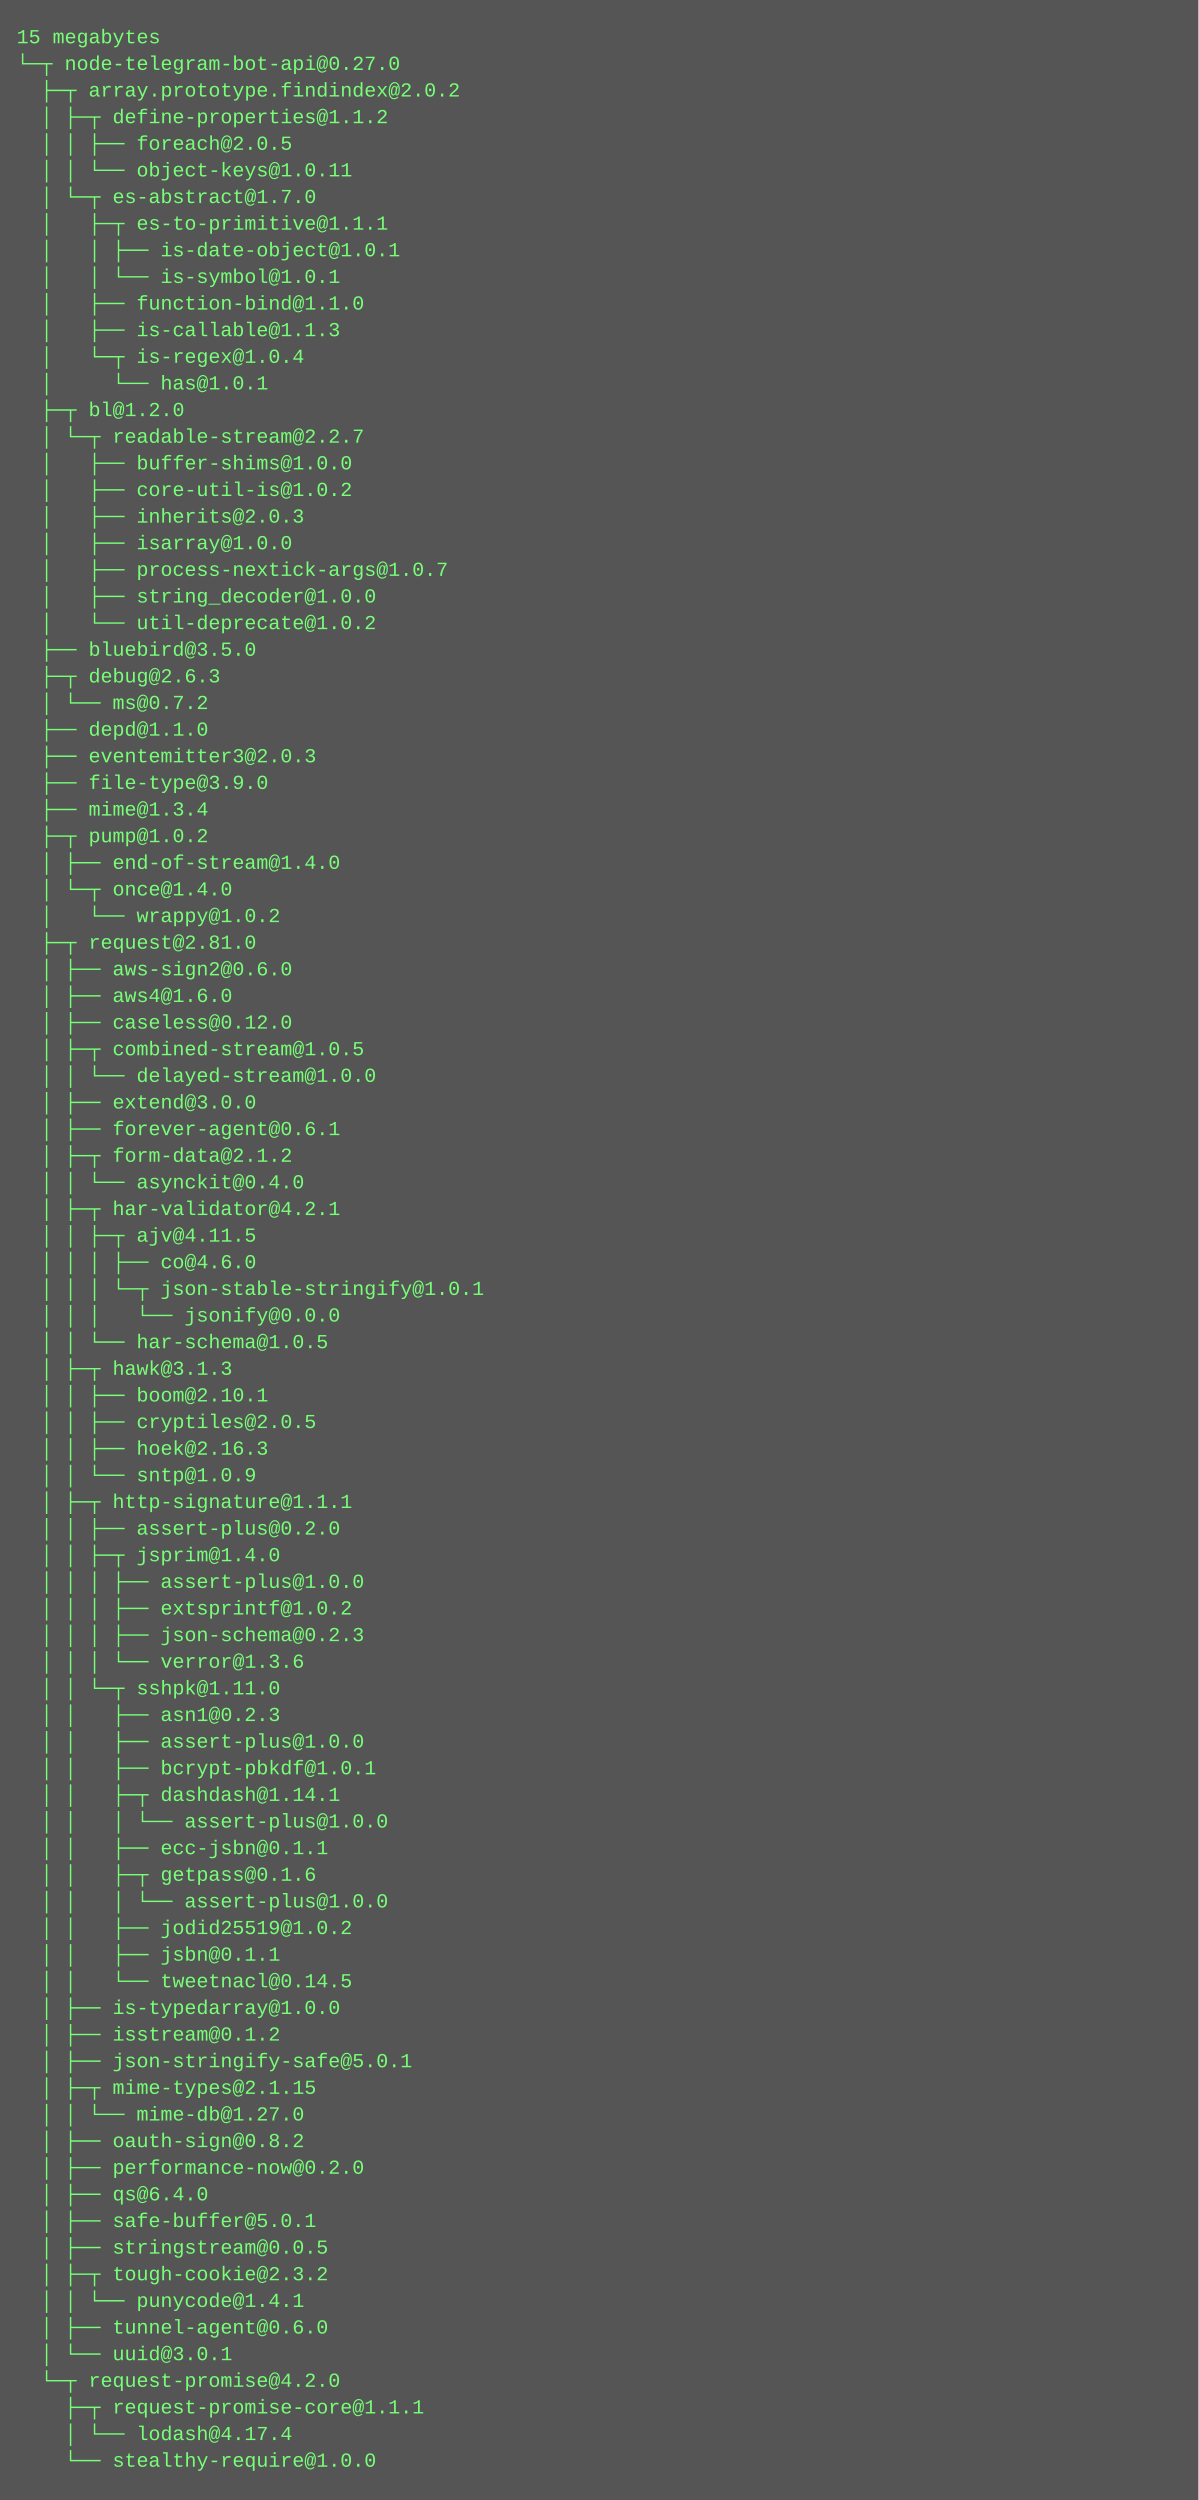
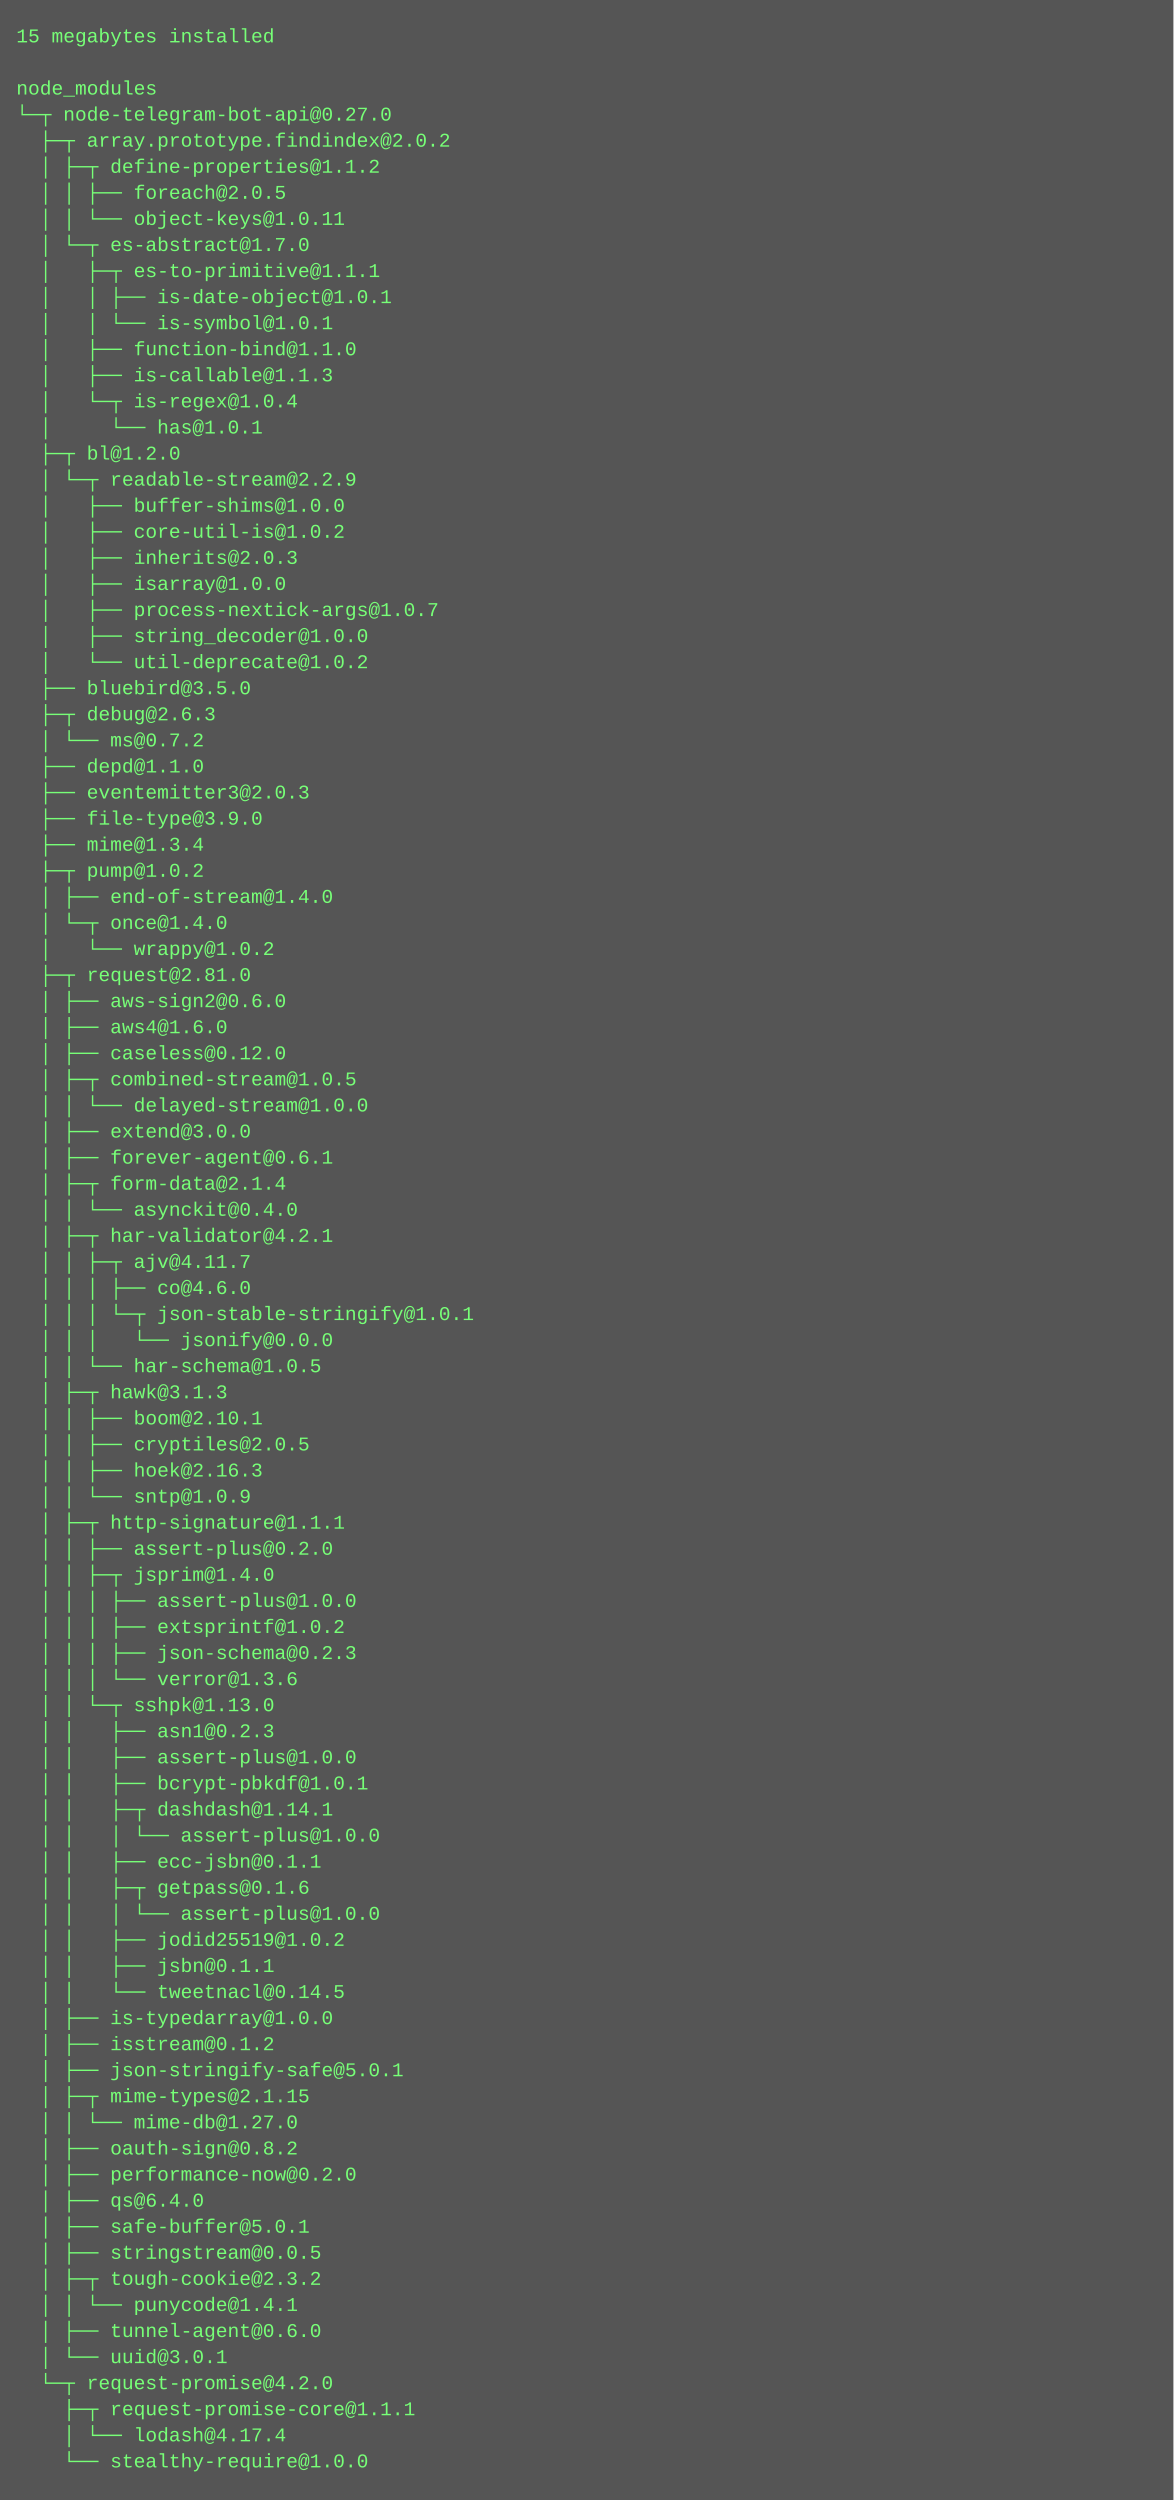
- <svg xmlns="http://www.w3.org/2000/svg" height="1502" width="720">
-   <rect height="1502" fill="#555" width="720" />
+ <svg xmlns="http://www.w3.org/2000/svg" height="1534" width="720">
+   <rect height="1534" fill="#555" width="720" />
  <text fill="#7f7" font-family="Courier New" font-size="12" xml:space="preserve">
-     <tspan x="10" y="26">15 megabytes</tspan>
-     <tspan x="10" y="42">└─┬ node-telegram-bot-api@0.27.0 </tspan>
-     <tspan x="10" y="58">  ├─┬ array.prototype.findindex@2.0.2 </tspan>
-     <tspan x="10" y="74">  │ ├─┬ define-properties@1.1.2 </tspan>
-     <tspan x="10" y="90">  │ │ ├── foreach@2.0.5 </tspan>
-     <tspan x="10" y="106">  │ │ └── object-keys@1.0.11 </tspan>
-     <tspan x="10" y="122">  │ └─┬ es-abstract@1.7.0 </tspan>
-     <tspan x="10" y="138">  │   ├─┬ es-to-primitive@1.1.1 </tspan>
-     <tspan x="10" y="154">  │   │ ├── is-date-object@1.0.1 </tspan>
-     <tspan x="10" y="170">  │   │ └── is-symbol@1.0.1 </tspan>
-     <tspan x="10" y="186">  │   ├── function-bind@1.1.0 </tspan>
-     <tspan x="10" y="202">  │   ├── is-callable@1.1.3 </tspan>
-     <tspan x="10" y="218">  │   └─┬ is-regex@1.0.4 </tspan>
-     <tspan x="10" y="234">  │     └── has@1.0.1 </tspan>
-     <tspan x="10" y="250">  ├─┬ bl@1.2.0 </tspan>
-     <tspan x="10" y="266">  │ └─┬ readable-stream@2.2.7 </tspan>
-     <tspan x="10" y="282">  │   ├── buffer-shims@1.0.0 </tspan>
-     <tspan x="10" y="298">  │   ├── core-util-is@1.0.2 </tspan>
-     <tspan x="10" y="314">  │   ├── inherits@2.0.3 </tspan>
-     <tspan x="10" y="330">  │   ├── isarray@1.0.0 </tspan>
-     <tspan x="10" y="346">  │   ├── process-nextick-args@1.0.7 </tspan>
-     <tspan x="10" y="362">  │   ├── string_decoder@1.0.0 </tspan>
-     <tspan x="10" y="378">  │   └── util-deprecate@1.0.2 </tspan>
-     <tspan x="10" y="394">  ├── bluebird@3.5.0 </tspan>
-     <tspan x="10" y="410">  ├─┬ debug@2.6.3 </tspan>
-     <tspan x="10" y="426">  │ └── ms@0.7.2 </tspan>
-     <tspan x="10" y="442">  ├── depd@1.1.0 </tspan>
-     <tspan x="10" y="458">  ├── eventemitter3@2.0.3 </tspan>
-     <tspan x="10" y="474">  ├── file-type@3.9.0 </tspan>
-     <tspan x="10" y="490">  ├── mime@1.3.4 </tspan>
-     <tspan x="10" y="506">  ├─┬ pump@1.0.2 </tspan>
-     <tspan x="10" y="522">  │ ├── end-of-stream@1.4.0 </tspan>
-     <tspan x="10" y="538">  │ └─┬ once@1.4.0 </tspan>
-     <tspan x="10" y="554">  │   └── wrappy@1.0.2 </tspan>
-     <tspan x="10" y="570">  ├─┬ request@2.81.0 </tspan>
-     <tspan x="10" y="586">  │ ├── aws-sign2@0.6.0 </tspan>
-     <tspan x="10" y="602">  │ ├── aws4@1.6.0 </tspan>
-     <tspan x="10" y="618">  │ ├── caseless@0.12.0 </tspan>
-     <tspan x="10" y="634">  │ ├─┬ combined-stream@1.0.5 </tspan>
-     <tspan x="10" y="650">  │ │ └── delayed-stream@1.0.0 </tspan>
-     <tspan x="10" y="666">  │ ├── extend@3.0.0 </tspan>
-     <tspan x="10" y="682">  │ ├── forever-agent@0.6.1 </tspan>
-     <tspan x="10" y="698">  │ ├─┬ form-data@2.1.2 </tspan>
-     <tspan x="10" y="714">  │ │ └── asynckit@0.4.0 </tspan>
-     <tspan x="10" y="730">  │ ├─┬ har-validator@4.2.1 </tspan>
-     <tspan x="10" y="746">  │ │ ├─┬ ajv@4.11.5 </tspan>
-     <tspan x="10" y="762">  │ │ │ ├── co@4.6.0 </tspan>
-     <tspan x="10" y="778">  │ │ │ └─┬ json-stable-stringify@1.0.1 </tspan>
-     <tspan x="10" y="794">  │ │ │   └── jsonify@0.0.0 </tspan>
-     <tspan x="10" y="810">  │ │ └── har-schema@1.0.5 </tspan>
-     <tspan x="10" y="826">  │ ├─┬ hawk@3.1.3 </tspan>
-     <tspan x="10" y="842">  │ │ ├── boom@2.10.1 </tspan>
-     <tspan x="10" y="858">  │ │ ├── cryptiles@2.0.5 </tspan>
-     <tspan x="10" y="874">  │ │ ├── hoek@2.16.3 </tspan>
-     <tspan x="10" y="890">  │ │ └── sntp@1.0.9 </tspan>
-     <tspan x="10" y="906">  │ ├─┬ http-signature@1.1.1 </tspan>
-     <tspan x="10" y="922">  │ │ ├── assert-plus@0.2.0 </tspan>
-     <tspan x="10" y="938">  │ │ ├─┬ jsprim@1.4.0 </tspan>
-     <tspan x="10" y="954">  │ │ │ ├── assert-plus@1.0.0 </tspan>
-     <tspan x="10" y="970">  │ │ │ ├── extsprintf@1.0.2 </tspan>
-     <tspan x="10" y="986">  │ │ │ ├── json-schema@0.2.3 </tspan>
-     <tspan x="10" y="1002">  │ │ │ └── verror@1.3.6 </tspan>
-     <tspan x="10" y="1018">  │ │ └─┬ sshpk@1.11.0 </tspan>
-     <tspan x="10" y="1034">  │ │   ├── asn1@0.2.3 </tspan>
-     <tspan x="10" y="1050">  │ │   ├── assert-plus@1.0.0 </tspan>
-     <tspan x="10" y="1066">  │ │   ├── bcrypt-pbkdf@1.0.1 </tspan>
-     <tspan x="10" y="1082">  │ │   ├─┬ dashdash@1.14.1 </tspan>
-     <tspan x="10" y="1098">  │ │   │ └── assert-plus@1.0.0 </tspan>
-     <tspan x="10" y="1114">  │ │   ├── ecc-jsbn@0.1.1 </tspan>
-     <tspan x="10" y="1130">  │ │   ├─┬ getpass@0.1.6 </tspan>
-     <tspan x="10" y="1146">  │ │   │ └── assert-plus@1.0.0 </tspan>
-     <tspan x="10" y="1162">  │ │   ├── jodid25519@1.0.2 </tspan>
-     <tspan x="10" y="1178">  │ │   ├── jsbn@0.1.1 </tspan>
-     <tspan x="10" y="1194">  │ │   └── tweetnacl@0.14.5 </tspan>
-     <tspan x="10" y="1210">  │ ├── is-typedarray@1.0.0 </tspan>
-     <tspan x="10" y="1226">  │ ├── isstream@0.1.2 </tspan>
-     <tspan x="10" y="1242">  │ ├── json-stringify-safe@5.0.1 </tspan>
-     <tspan x="10" y="1258">  │ ├─┬ mime-types@2.1.15 </tspan>
-     <tspan x="10" y="1274">  │ │ └── mime-db@1.27.0 </tspan>
-     <tspan x="10" y="1290">  │ ├── oauth-sign@0.8.2 </tspan>
-     <tspan x="10" y="1306">  │ ├── performance-now@0.2.0 </tspan>
-     <tspan x="10" y="1322">  │ ├── qs@6.4.0 </tspan>
-     <tspan x="10" y="1338">  │ ├── safe-buffer@5.0.1 </tspan>
-     <tspan x="10" y="1354">  │ ├── stringstream@0.0.5 </tspan>
-     <tspan x="10" y="1370">  │ ├─┬ tough-cookie@2.3.2 </tspan>
-     <tspan x="10" y="1386">  │ │ └── punycode@1.4.1 </tspan>
-     <tspan x="10" y="1402">  │ ├── tunnel-agent@0.6.0 </tspan>
-     <tspan x="10" y="1418">  │ └── uuid@3.0.1 </tspan>
-     <tspan x="10" y="1434">  └─┬ request-promise@4.2.0 </tspan>
-     <tspan x="10" y="1450">    ├─┬ request-promise-core@1.1.1 </tspan>
-     <tspan x="10" y="1466">    │ └── lodash@4.17.4 </tspan>
-     <tspan x="10" y="1482">    └── stealthy-require@1.0.0</tspan>
+     <tspan x="10" y="26">15 megabytes installed</tspan>
+     <tspan x="10" y="42" />
+     <tspan x="10" y="58">node_modules</tspan>
+     <tspan x="10" y="74">└─┬ node-telegram-bot-api@0.27.0 </tspan>
+     <tspan x="10" y="90">  ├─┬ array.prototype.findindex@2.0.2 </tspan>
+     <tspan x="10" y="106">  │ ├─┬ define-properties@1.1.2 </tspan>
+     <tspan x="10" y="122">  │ │ ├── foreach@2.0.5 </tspan>
+     <tspan x="10" y="138">  │ │ └── object-keys@1.0.11 </tspan>
+     <tspan x="10" y="154">  │ └─┬ es-abstract@1.7.0 </tspan>
+     <tspan x="10" y="170">  │   ├─┬ es-to-primitive@1.1.1 </tspan>
+     <tspan x="10" y="186">  │   │ ├── is-date-object@1.0.1 </tspan>
+     <tspan x="10" y="202">  │   │ └── is-symbol@1.0.1 </tspan>
+     <tspan x="10" y="218">  │   ├── function-bind@1.1.0 </tspan>
+     <tspan x="10" y="234">  │   ├── is-callable@1.1.3 </tspan>
+     <tspan x="10" y="250">  │   └─┬ is-regex@1.0.4 </tspan>
+     <tspan x="10" y="266">  │     └── has@1.0.1 </tspan>
+     <tspan x="10" y="282">  ├─┬ bl@1.2.0 </tspan>
+     <tspan x="10" y="298">  │ └─┬ readable-stream@2.2.9 </tspan>
+     <tspan x="10" y="314">  │   ├── buffer-shims@1.0.0 </tspan>
+     <tspan x="10" y="330">  │   ├── core-util-is@1.0.2 </tspan>
+     <tspan x="10" y="346">  │   ├── inherits@2.0.3 </tspan>
+     <tspan x="10" y="362">  │   ├── isarray@1.0.0 </tspan>
+     <tspan x="10" y="378">  │   ├── process-nextick-args@1.0.7 </tspan>
+     <tspan x="10" y="394">  │   ├── string_decoder@1.0.0 </tspan>
+     <tspan x="10" y="410">  │   └── util-deprecate@1.0.2 </tspan>
+     <tspan x="10" y="426">  ├── bluebird@3.5.0 </tspan>
+     <tspan x="10" y="442">  ├─┬ debug@2.6.3 </tspan>
+     <tspan x="10" y="458">  │ └── ms@0.7.2 </tspan>
+     <tspan x="10" y="474">  ├── depd@1.1.0 </tspan>
+     <tspan x="10" y="490">  ├── eventemitter3@2.0.3 </tspan>
+     <tspan x="10" y="506">  ├── file-type@3.9.0 </tspan>
+     <tspan x="10" y="522">  ├── mime@1.3.4 </tspan>
+     <tspan x="10" y="538">  ├─┬ pump@1.0.2 </tspan>
+     <tspan x="10" y="554">  │ ├── end-of-stream@1.4.0 </tspan>
+     <tspan x="10" y="570">  │ └─┬ once@1.4.0 </tspan>
+     <tspan x="10" y="586">  │   └── wrappy@1.0.2 </tspan>
+     <tspan x="10" y="602">  ├─┬ request@2.81.0 </tspan>
+     <tspan x="10" y="618">  │ ├── aws-sign2@0.6.0 </tspan>
+     <tspan x="10" y="634">  │ ├── aws4@1.6.0 </tspan>
+     <tspan x="10" y="650">  │ ├── caseless@0.12.0 </tspan>
+     <tspan x="10" y="666">  │ ├─┬ combined-stream@1.0.5 </tspan>
+     <tspan x="10" y="682">  │ │ └── delayed-stream@1.0.0 </tspan>
+     <tspan x="10" y="698">  │ ├── extend@3.0.0 </tspan>
+     <tspan x="10" y="714">  │ ├── forever-agent@0.6.1 </tspan>
+     <tspan x="10" y="730">  │ ├─┬ form-data@2.1.4 </tspan>
+     <tspan x="10" y="746">  │ │ └── asynckit@0.4.0 </tspan>
+     <tspan x="10" y="762">  │ ├─┬ har-validator@4.2.1 </tspan>
+     <tspan x="10" y="778">  │ │ ├─┬ ajv@4.11.7 </tspan>
+     <tspan x="10" y="794">  │ │ │ ├── co@4.6.0 </tspan>
+     <tspan x="10" y="810">  │ │ │ └─┬ json-stable-stringify@1.0.1 </tspan>
+     <tspan x="10" y="826">  │ │ │   └── jsonify@0.0.0 </tspan>
+     <tspan x="10" y="842">  │ │ └── har-schema@1.0.5 </tspan>
+     <tspan x="10" y="858">  │ ├─┬ hawk@3.1.3 </tspan>
+     <tspan x="10" y="874">  │ │ ├── boom@2.10.1 </tspan>
+     <tspan x="10" y="890">  │ │ ├── cryptiles@2.0.5 </tspan>
+     <tspan x="10" y="906">  │ │ ├── hoek@2.16.3 </tspan>
+     <tspan x="10" y="922">  │ │ └── sntp@1.0.9 </tspan>
+     <tspan x="10" y="938">  │ ├─┬ http-signature@1.1.1 </tspan>
+     <tspan x="10" y="954">  │ │ ├── assert-plus@0.2.0 </tspan>
+     <tspan x="10" y="970">  │ │ ├─┬ jsprim@1.4.0 </tspan>
+     <tspan x="10" y="986">  │ │ │ ├── assert-plus@1.0.0 </tspan>
+     <tspan x="10" y="1002">  │ │ │ ├── extsprintf@1.0.2 </tspan>
+     <tspan x="10" y="1018">  │ │ │ ├── json-schema@0.2.3 </tspan>
+     <tspan x="10" y="1034">  │ │ │ └── verror@1.3.6 </tspan>
+     <tspan x="10" y="1050">  │ │ └─┬ sshpk@1.13.0 </tspan>
+     <tspan x="10" y="1066">  │ │   ├── asn1@0.2.3 </tspan>
+     <tspan x="10" y="1082">  │ │   ├── assert-plus@1.0.0 </tspan>
+     <tspan x="10" y="1098">  │ │   ├── bcrypt-pbkdf@1.0.1 </tspan>
+     <tspan x="10" y="1114">  │ │   ├─┬ dashdash@1.14.1 </tspan>
+     <tspan x="10" y="1130">  │ │   │ └── assert-plus@1.0.0 </tspan>
+     <tspan x="10" y="1146">  │ │   ├── ecc-jsbn@0.1.1 </tspan>
+     <tspan x="10" y="1162">  │ │   ├─┬ getpass@0.1.6 </tspan>
+     <tspan x="10" y="1178">  │ │   │ └── assert-plus@1.0.0 </tspan>
+     <tspan x="10" y="1194">  │ │   ├── jodid25519@1.0.2 </tspan>
+     <tspan x="10" y="1210">  │ │   ├── jsbn@0.1.1 </tspan>
+     <tspan x="10" y="1226">  │ │   └── tweetnacl@0.14.5 </tspan>
+     <tspan x="10" y="1242">  │ ├── is-typedarray@1.0.0 </tspan>
+     <tspan x="10" y="1258">  │ ├── isstream@0.1.2 </tspan>
+     <tspan x="10" y="1274">  │ ├── json-stringify-safe@5.0.1 </tspan>
+     <tspan x="10" y="1290">  │ ├─┬ mime-types@2.1.15 </tspan>
+     <tspan x="10" y="1306">  │ │ └── mime-db@1.27.0 </tspan>
+     <tspan x="10" y="1322">  │ ├── oauth-sign@0.8.2 </tspan>
+     <tspan x="10" y="1338">  │ ├── performance-now@0.2.0 </tspan>
+     <tspan x="10" y="1354">  │ ├── qs@6.4.0 </tspan>
+     <tspan x="10" y="1370">  │ ├── safe-buffer@5.0.1 </tspan>
+     <tspan x="10" y="1386">  │ ├── stringstream@0.0.5 </tspan>
+     <tspan x="10" y="1402">  │ ├─┬ tough-cookie@2.3.2 </tspan>
+     <tspan x="10" y="1418">  │ │ └── punycode@1.4.1 </tspan>
+     <tspan x="10" y="1434">  │ ├── tunnel-agent@0.6.0 </tspan>
+     <tspan x="10" y="1450">  │ └── uuid@3.0.1 </tspan>
+     <tspan x="10" y="1466">  └─┬ request-promise@4.2.0 </tspan>
+     <tspan x="10" y="1482">    ├─┬ request-promise-core@1.1.1 </tspan>
+     <tspan x="10" y="1498">    │ └── lodash@4.17.4 </tspan>
+     <tspan x="10" y="1514">    └── stealthy-require@1.0.0</tspan>
  </text>
</svg>
